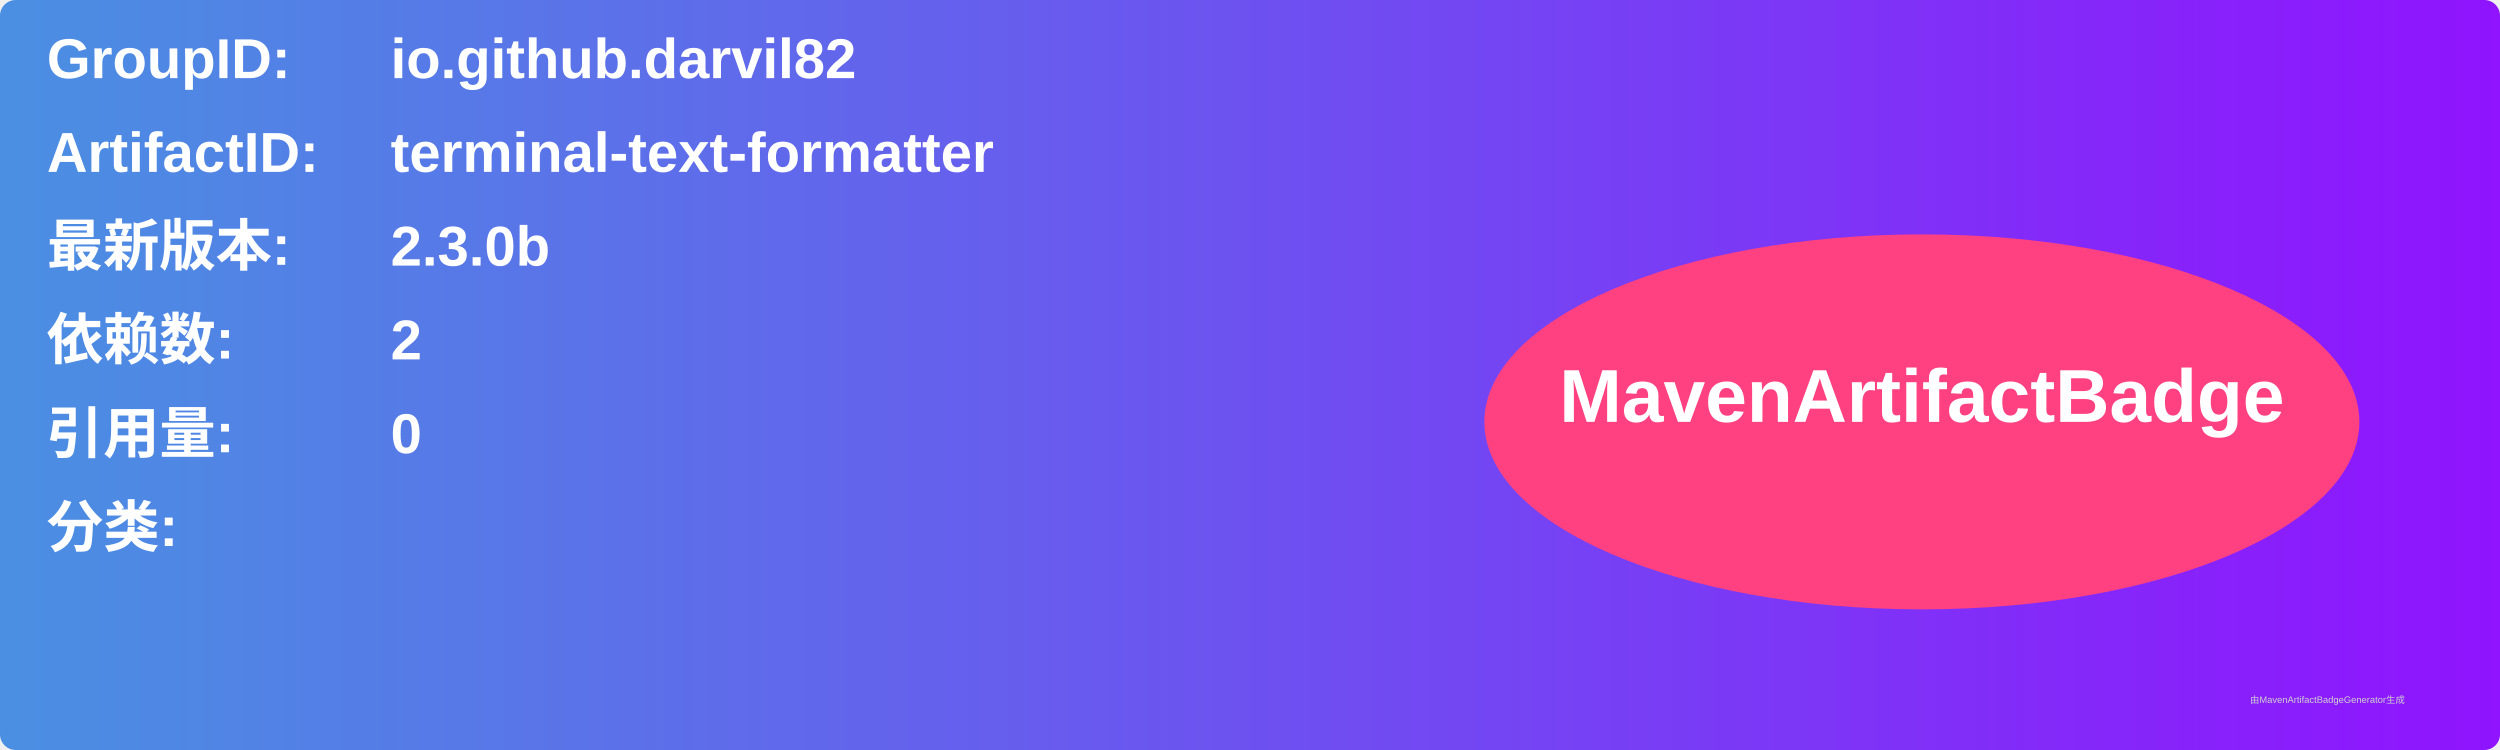
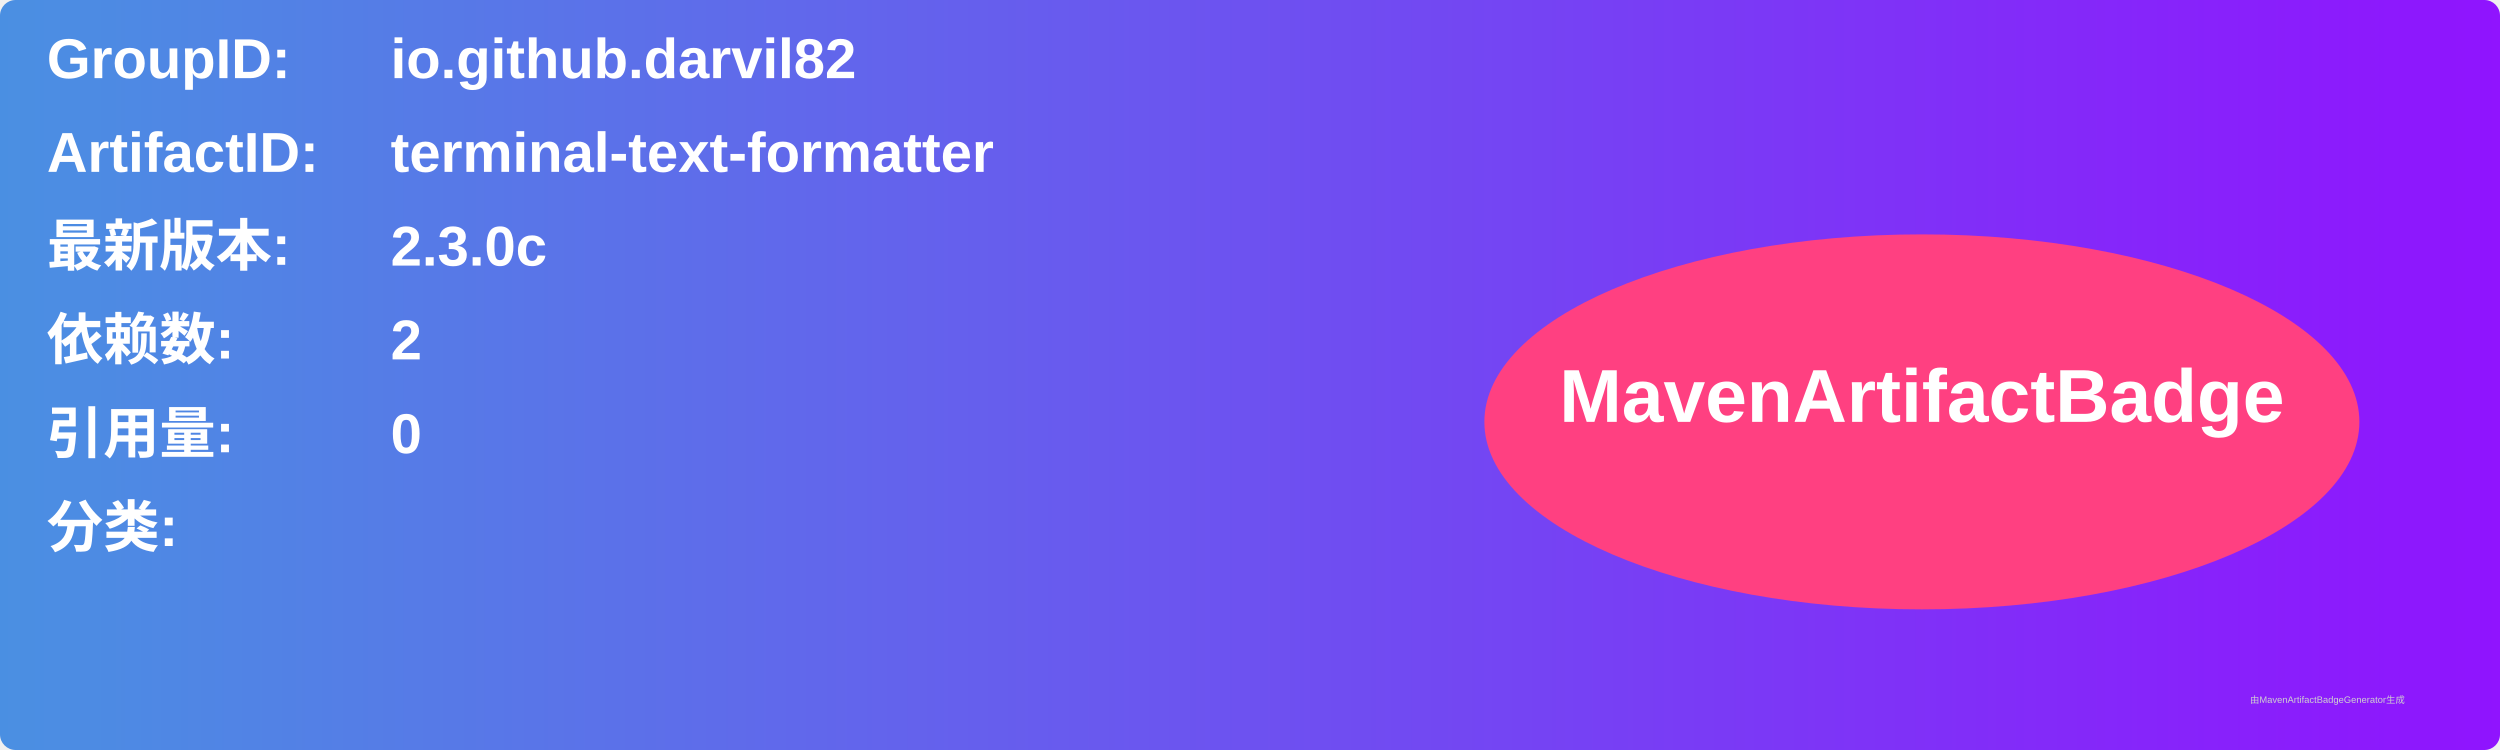
<svg xmlns="http://www.w3.org/2000/svg" width="800" height="240" viewBox="0 0 800 240">
  <linearGradient id="grad" x1="0%" y1="0%" x2="100%" y2="0%">
    <stop offset="0%" stop-color="#4a90e2" />
    <stop offset="100%" stop-color="#9013fe" />
  </linearGradient>
  <rect width="100%" height="100%" rx="5" ry="5" fill="url(#grad)" />
  <g transform="translate(15, 15)">
    <text x="0" y="10" font-family="Arial" font-size="18" fill="white" font-weight="bold" width="260">GroupID:</text>
    <text x="110" y="10" font-family="Arial" font-size="18" fill="white" font-weight="bold" width="460">io.github.darvil82</text>
    <text x="0" y="40" font-family="Arial" font-size="18" fill="white" font-weight="bold" width="260">ArtifactID:</text>
    <text x="110" y="40" font-family="Arial" font-size="18" fill="white" font-weight="bold" width="460">terminal-text-formatter</text>
    <text x="0" y="70" font-family="Arial" font-size="18" fill="white" font-weight="bold">最新版本:</text>
    <text x="110" y="70" font-family="Arial" font-size="18" fill="white" font-weight="bold">
-       <tspan font-weight="bold">2.3.0b</tspan>
+       <tspan font-weight="bold">2.3.0c</tspan>
    </text>
    <text x="0" y="100" font-family="Arial" font-size="18" fill="white" font-weight="bold">依赖数: </text>
    <text x="110" y="100" font-family="Arial" font-size="18" fill="white">
      <tspan font-weight="bold">2</tspan>
    </text>
    <text x="0" y="130" font-family="Arial" font-size="18" fill="white" font-weight="bold">引用量: </text>
    <text x="110" y="130" font-family="Arial" font-size="18" fill="white">
      <tspan font-weight="bold">0</tspan>
    </text>
    <text x="0" y="160" font-family="Arial" font-size="18" fill="white" font-weight="bold">分类:</text>
    <text x="10" y="190" font-family="Arial" font-size="10" fill="white">
      <tspan font-weight="bold" />
    </text>
    <ellipse cx="600" cy="120" rx="140" ry="60" fill="#ff4081" />
    <text x="600" y="120" text-anchor="middle" font-family="Arial" font-size="24" fill="white" font-weight="bold">MavenArtifactBadge</text>
  </g>
  <text x="720" y="225" font-family="Arial" font-size="3" fill="#d0d0d0">由MavenArtifactBadgeGenerator生成</text>
</svg>
